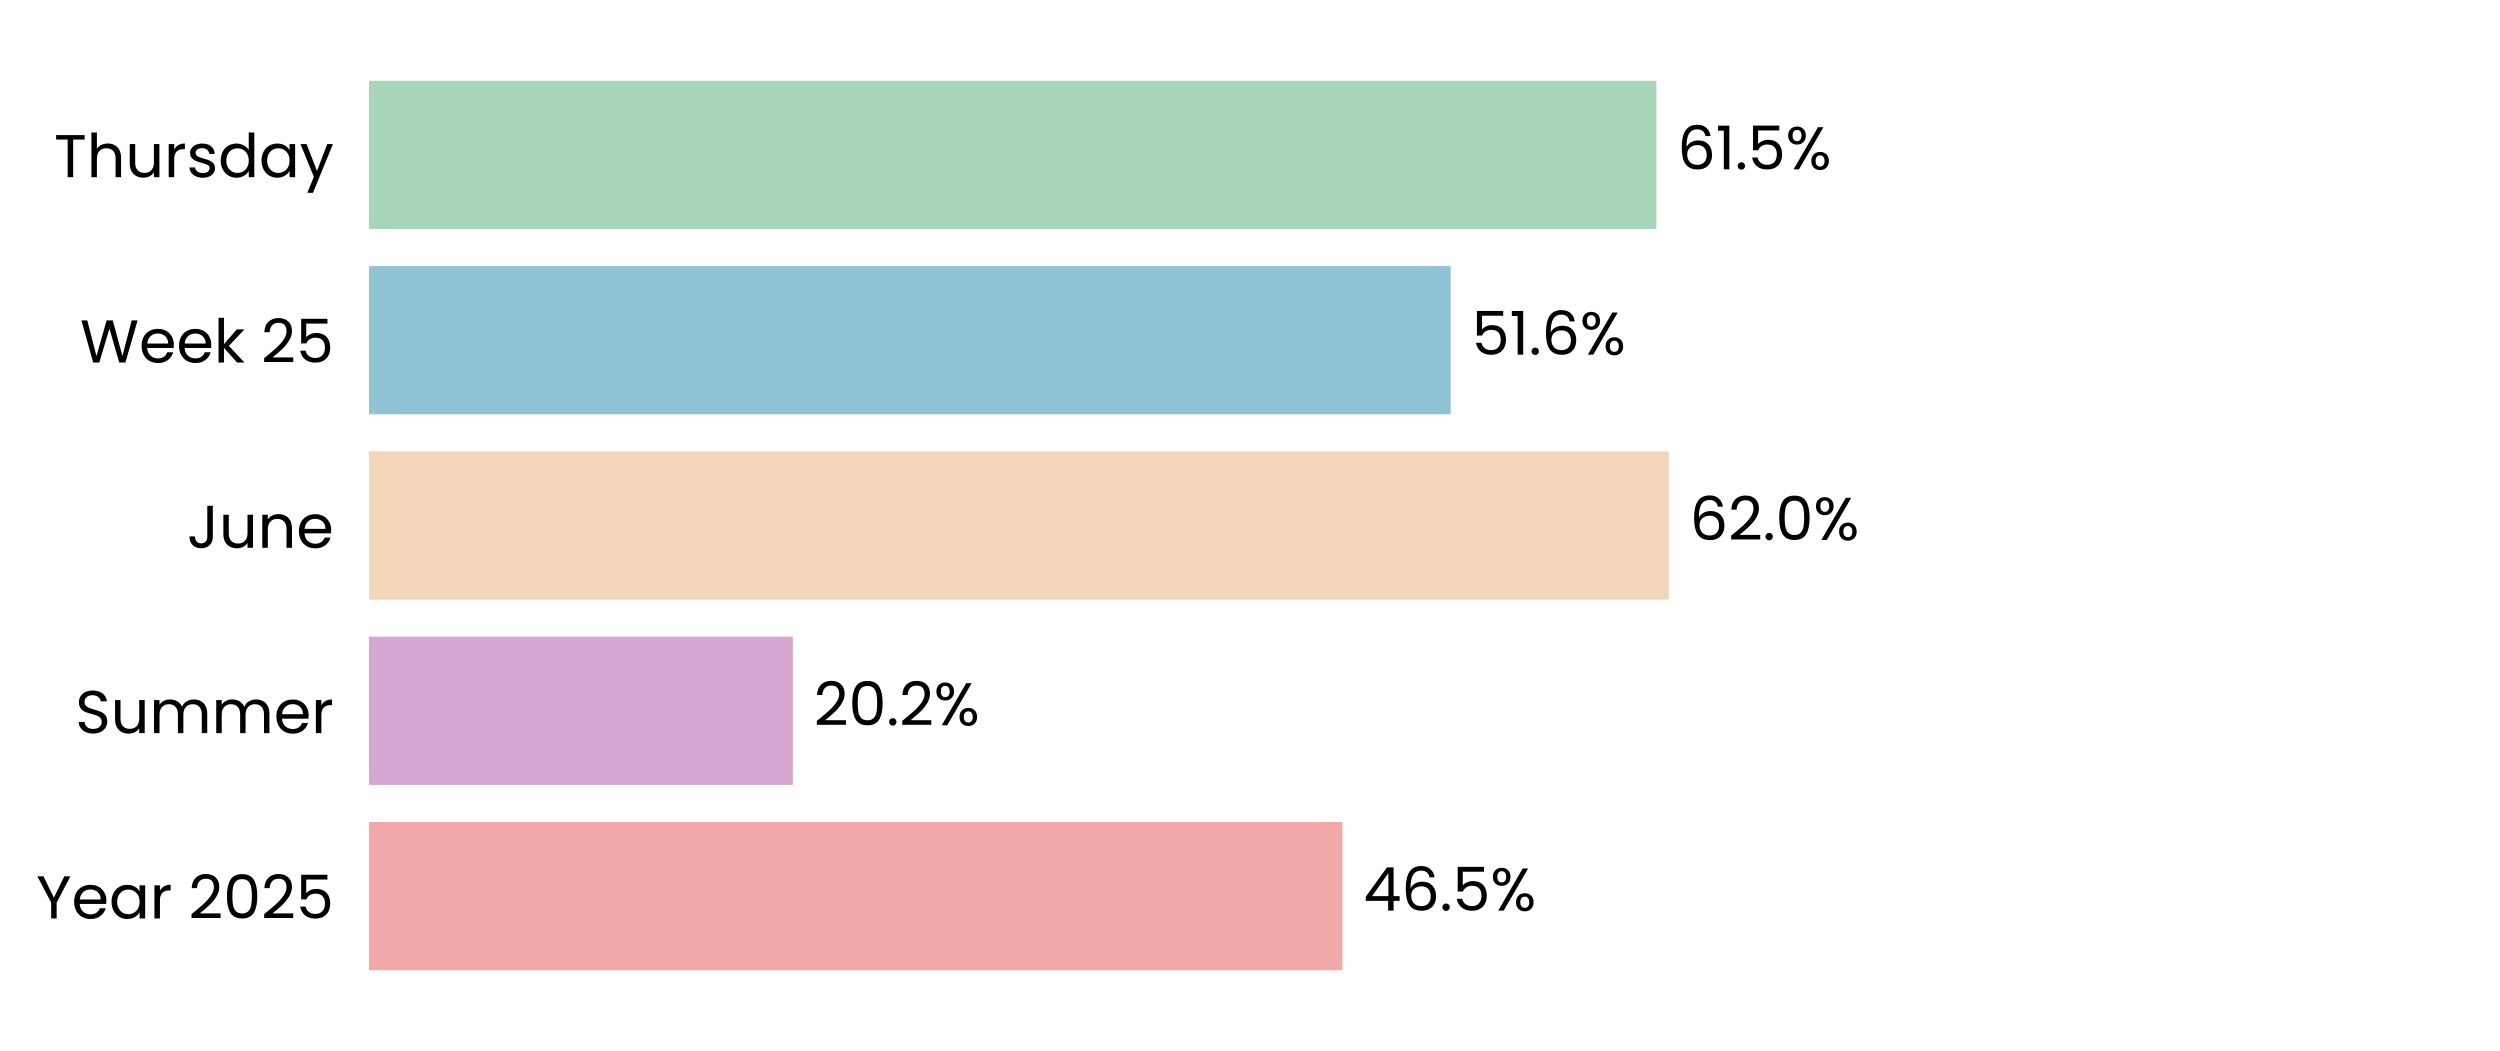
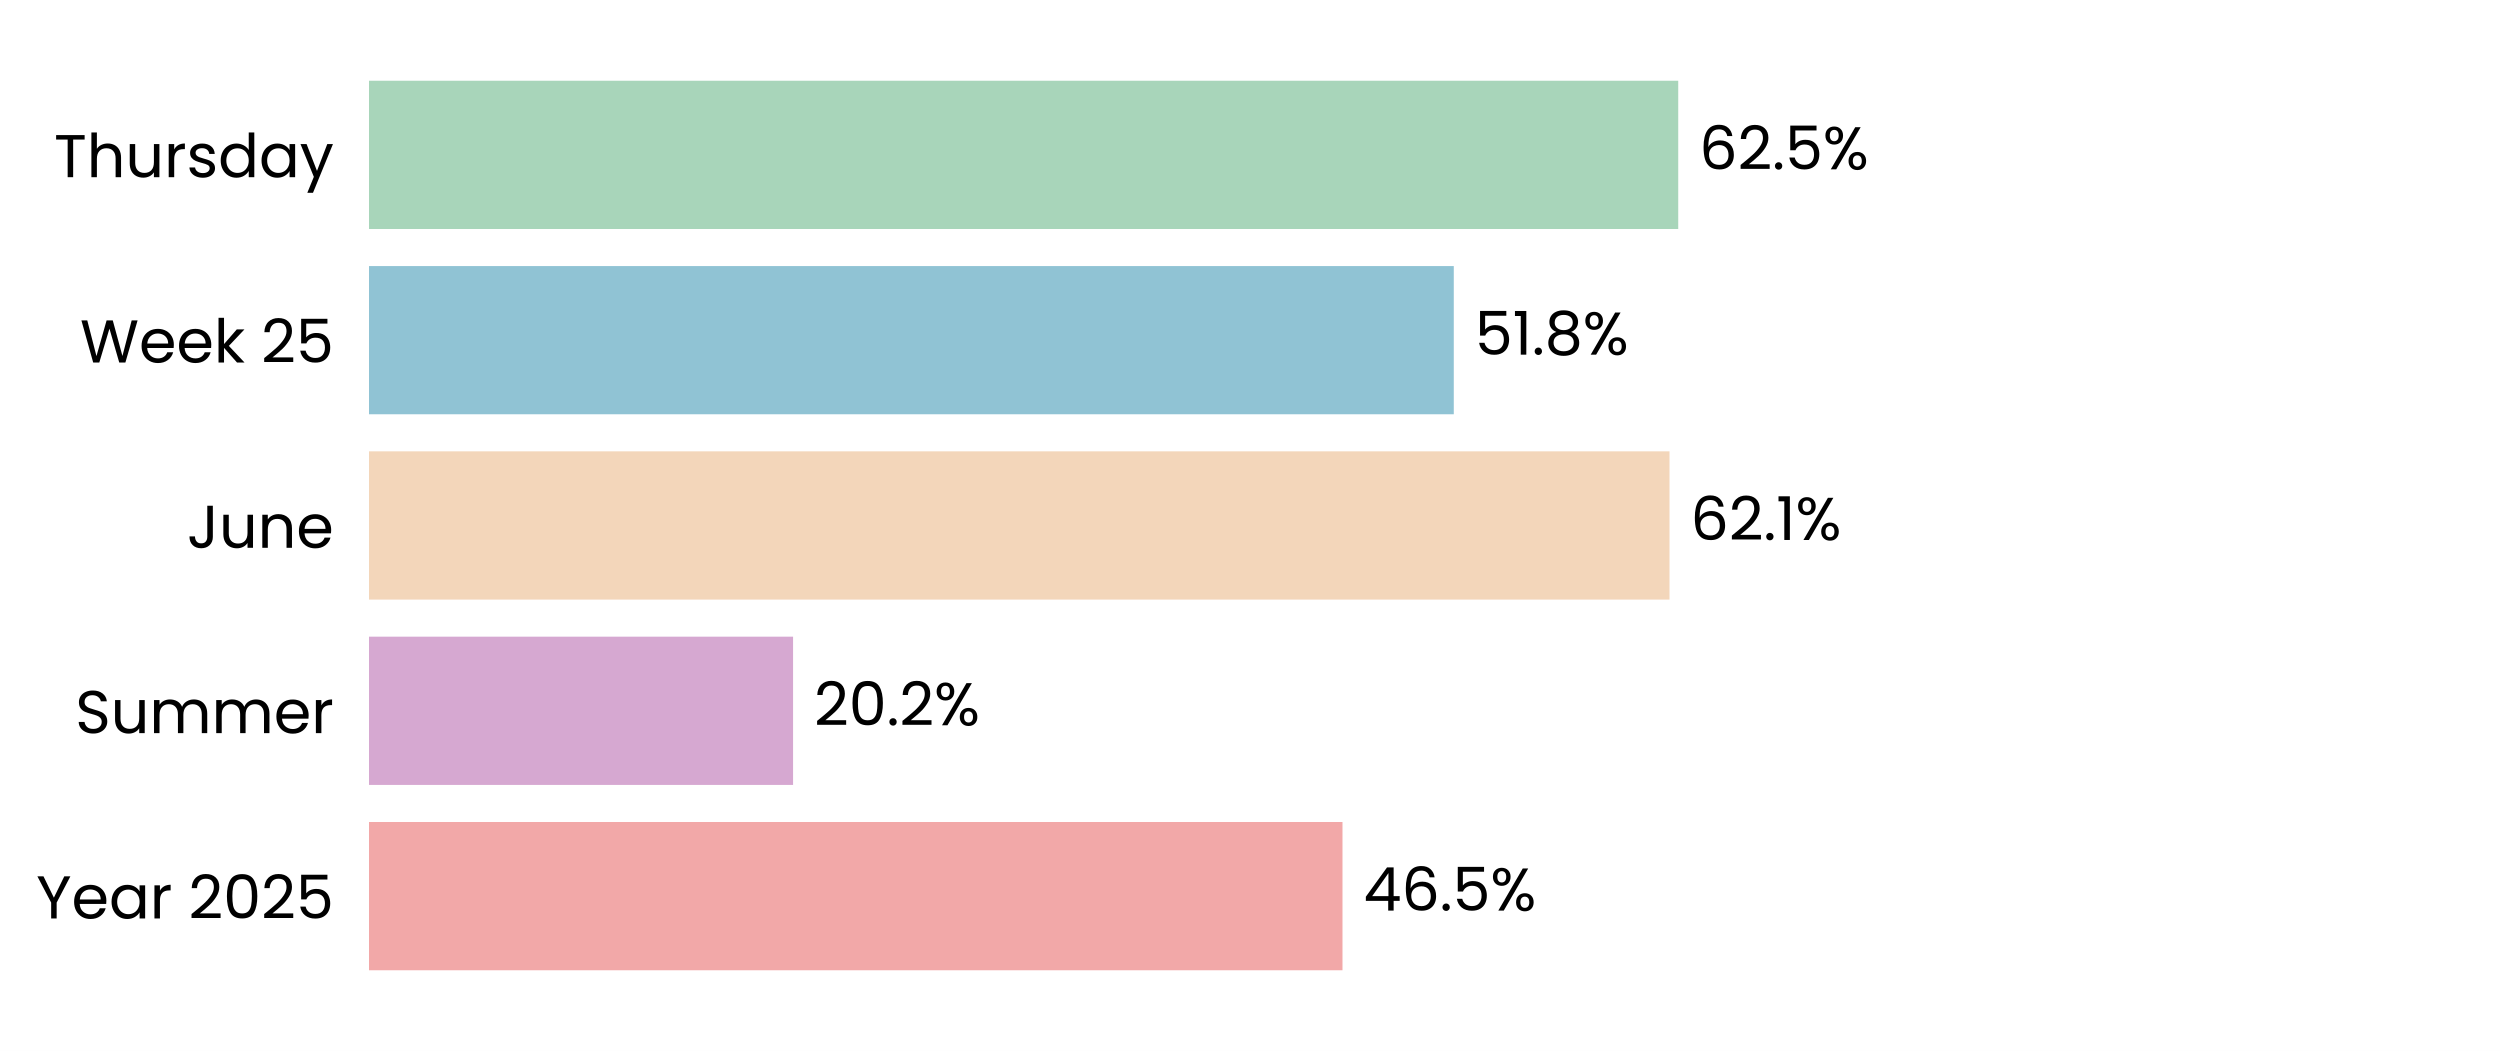
<svg xmlns="http://www.w3.org/2000/svg" xmlns:xlink="http://www.w3.org/1999/xlink" width="496.691pt" height="208.8pt" viewBox="0 0 496.691 208.8" version="1.1">
  <defs>
    <style type="text/css">*{stroke-linejoin: round; stroke-linecap: butt}</style>
  </defs>
  <g id="figure_1">
    <g id="patch_1">
      <path d="M 0 208.8  L 496.691 208.8  L 496.691 0  L 0 0  z " style="fill: #ffffff" />
    </g>
    <g id="axes_1">
      <g id="patch_2">
        <path d="M 73.311 201.6  L 489.491 201.6  L 489.491 7.2  L 73.311 7.2  z " style="fill: #ffffff" />
      </g>
      <g id="patch_3">
-         <path d="M 73.311 192.764  L 266.709 192.764  L 266.709 163.309  L 73.311 163.309  z " clip-path="url(#pc5d1bf5917)" style="fill: #f2a8a8" />
+         <path d="M 73.311 192.764  L 266.721 192.764  L 266.721 163.309  L 73.311 163.309  z " clip-path="url(#p3cb7a96aed)" style="fill: #f2a8a8" />
      </g>
      <g id="patch_4">
-         <path d="M 73.311 155.945  L 157.518 155.945  L 157.518 126.491  L 73.311 126.491  z " clip-path="url(#pc5d1bf5917)" style="fill: #d6a8d1" />
+         <path d="M 73.311 155.945  L 157.565 155.945  L 157.565 126.491  L 73.311 126.491  z " clip-path="url(#p3cb7a96aed)" style="fill: #d6a8d1" />
      </g>
      <g id="patch_5">
-         <path d="M 73.311 119.127  L 331.545 119.127  L 331.545 89.673  L 73.311 89.673  z " clip-path="url(#pc5d1bf5917)" style="fill: #f3d6ba" />
+         <path d="M 73.311 119.127  L 331.69 119.127  L 331.69 89.673  L 73.311 89.673  z " clip-path="url(#p3cb7a96aed)" style="fill: #f3d6ba" />
      </g>
      <g id="patch_6">
-         <path d="M 73.311 82.309  L 288.214 82.309  L 288.214 52.855  L 73.311 52.855  z " clip-path="url(#pc5d1bf5917)" style="fill: #90c3d4" />
+         <path d="M 73.311 82.309  L 288.833 82.309  L 288.833 52.855  L 73.311 52.855  z " clip-path="url(#p3cb7a96aed)" style="fill: #90c3d4" />
      </g>
      <g id="patch_7">
-         <path d="M 73.311 45.491  L 329.089 45.491  L 329.089 16.036  L 73.311 16.036  z " clip-path="url(#pc5d1bf5917)" style="fill: #a8d5ba" />
+         <path d="M 73.311 45.491  L 333.424 45.491  L 333.424 16.036  L 73.311 16.036  z " clip-path="url(#p3cb7a96aed)" style="fill: #a8d5ba" />
      </g>
      <g id="matplotlib.axis_1">
        <g id="ytick_1">
          <g id="text_1">
            <g transform="translate(7.2 182.4764) scale(0.12 -0.12)">
              <defs>
                <path id="Poppins-Regular-59" d="M 3616 4461  L 2163 1683  L 2163 0  L 1581 0  L 1581 1683  L 122 4461  L 768 4461  L 1869 2202  L 2970 4461  L 3616 4461  z " transform="scale(0.015625)" />
                <path id="Poppins-Regular-65" d="M 3693 1888  Q 3693 1722 3674 1536  L 870 1536  Q 902 1018 1225 726  Q 1549 435 2010 435  Q 2387 435 2640 611  Q 2893 787 2995 1082  L 3622 1082  Q 3482 576 3059 259  Q 2637 -58 2010 -58  Q 1510 -58 1116 166  Q 723 390 499 803  Q 275 1216 275 1760  Q 275 2304 492 2713  Q 710 3123 1104 3344  Q 1498 3565 2010 3565  Q 2509 3565 2893 3347  Q 3277 3130 3485 2749  Q 3693 2368 3693 1888  z M 3091 2010  Q 3091 2342 2944 2582  Q 2797 2822 2544 2947  Q 2291 3072 1984 3072  Q 1542 3072 1232 2790  Q 922 2509 877 2010  L 3091 2010  z " transform="scale(0.015625)" />
                <path id="Poppins-Regular-61" d="M 275 1766  Q 275 2304 492 2710  Q 710 3117 1091 3341  Q 1472 3565 1939 3565  Q 2400 3565 2739 3366  Q 3078 3168 3245 2867  L 3245 3507  L 3834 3507  L 3834 0  L 3245 0  L 3245 653  Q 3072 346 2729 144  Q 2387 -58 1933 -58  Q 1466 -58 1088 172  Q 710 403 492 819  Q 275 1235 275 1766  z M 3245 1760  Q 3245 2157 3085 2451  Q 2925 2746 2653 2902  Q 2381 3059 2054 3059  Q 1728 3059 1459 2905  Q 1190 2752 1030 2457  Q 870 2163 870 1766  Q 870 1363 1030 1065  Q 1190 768 1459 611  Q 1728 454 2054 454  Q 2381 454 2653 611  Q 2925 768 3085 1065  Q 3245 1363 3245 1760  z " transform="scale(0.015625)" />
                <path id="Poppins-Regular-72" d="M 1075 2938  Q 1229 3238 1513 3404  Q 1798 3571 2208 3571  L 2208 2970  L 2054 2970  Q 1075 2970 1075 1907  L 1075 0  L 493 0  L 493 3507  L 1075 3507  L 1075 2938  z " transform="scale(0.015625)" />
                <path id="Poppins-Regular-20" transform="scale(0.015625)" />
                <path id="Poppins-Regular-32" d="M 326 467  Q 1139 1120 1600 1539  Q 2061 1958 2377 2416  Q 2694 2874 2694 3315  Q 2694 3731 2492 3971  Q 2291 4211 1843 4211  Q 1408 4211 1168 3939  Q 928 3667 909 3213  L 346 3213  Q 371 3930 780 4320  Q 1190 4710 1837 4710  Q 2496 4710 2883 4345  Q 3270 3981 3270 3341  Q 3270 2810 2953 2307  Q 2637 1805 2233 1424  Q 1830 1043 1203 538  L 3405 538  L 3405 51  L 326 51  L 326 467  z " transform="scale(0.015625)" />
                <path id="Poppins-Regular-30" d="M 397 2362  Q 397 3462 755 4080  Q 1114 4698 2010 4698  Q 2899 4698 3257 4080  Q 3616 3462 3616 2362  Q 3616 1242 3257 621  Q 2899 0 2010 0  Q 1114 0 755 621  Q 397 1242 397 2362  z M 3040 2362  Q 3040 2918 2966 3305  Q 2893 3693 2665 3929  Q 2438 4166 2010 4166  Q 1574 4166 1347 3929  Q 1120 3693 1046 3305  Q 973 2918 973 2362  Q 973 1786 1046 1395  Q 1120 1005 1347 768  Q 1574 531 2010 531  Q 2438 531 2665 768  Q 2893 1005 2966 1395  Q 3040 1786 3040 2362  z " transform="scale(0.015625)" />
                <path id="Poppins-Regular-35" d="M 3347 4122  L 1101 4122  L 1101 2662  Q 1248 2867 1536 2998  Q 1824 3130 2157 3130  Q 2688 3130 3021 2909  Q 3354 2688 3498 2339  Q 3642 1990 3642 1600  Q 3642 1139 3469 774  Q 3296 410 2941 198  Q 2586 -13 2061 -13  Q 1389 -13 973 332  Q 557 678 467 1254  L 1037 1254  Q 1120 890 1389 685  Q 1658 480 2067 480  Q 2573 480 2829 784  Q 3085 1088 3085 1587  Q 3085 2086 2829 2358  Q 2573 2630 2074 2630  Q 1734 2630 1481 2467  Q 1229 2304 1114 2022  L 563 2022  L 563 4634  L 3347 4634  L 3347 4122  z " transform="scale(0.015625)" />
              </defs>
              <use xlink:href="#Poppins-Regular-59" />
              <use xlink:href="#Poppins-Regular-65" transform="translate(58.39999 0)" />
              <use xlink:href="#Poppins-Regular-61" transform="translate(120.4 0)" />
              <use xlink:href="#Poppins-Regular-72" transform="translate(188 0)" />
              <use xlink:href="#Poppins-Regular-20" transform="translate(225.3 0)" />
              <use xlink:href="#Poppins-Regular-32" transform="translate(252 0)" />
              <use xlink:href="#Poppins-Regular-30" transform="translate(309.4999 0)" />
              <use xlink:href="#Poppins-Regular-32" transform="translate(372.2999 0)" />
              <use xlink:href="#Poppins-Regular-35" transform="translate(429.7999 0)" />
            </g>
          </g>
        </g>
        <g id="ytick_2">
          <g id="text_2">
            <g transform="translate(14.95125 145.6582) scale(0.12 -0.12)">
              <defs>
                <path id="Poppins-Regular-53" d="M 1907 -45  Q 1466 -45 1117 112  Q 768 269 569 547  Q 371 826 365 1190  L 986 1190  Q 1018 877 1245 662  Q 1472 448 1907 448  Q 2323 448 2563 656  Q 2803 864 2803 1190  Q 2803 1446 2662 1606  Q 2522 1766 2310 1849  Q 2099 1933 1741 2029  Q 1299 2144 1033 2259  Q 768 2374 579 2620  Q 390 2867 390 3283  Q 390 3648 576 3929  Q 762 4211 1098 4364  Q 1434 4518 1869 4518  Q 2496 4518 2896 4204  Q 3296 3891 3347 3373  L 2707 3373  Q 2675 3629 2438 3824  Q 2202 4019 1811 4019  Q 1446 4019 1216 3830  Q 986 3642 986 3302  Q 986 3059 1123 2905  Q 1261 2752 1462 2672  Q 1664 2592 2029 2490  Q 2470 2368 2739 2249  Q 3008 2131 3200 1884  Q 3392 1638 3392 1216  Q 3392 890 3219 602  Q 3046 314 2707 134  Q 2368 -45 1907 -45  z " transform="scale(0.015625)" />
                <path id="Poppins-Regular-75" d="M 3603 3507  L 3603 0  L 3021 0  L 3021 518  Q 2854 250 2556 99  Q 2259 -51 1901 -51  Q 1491 -51 1164 118  Q 838 288 649 627  Q 461 966 461 1453  L 461 3507  L 1037 3507  L 1037 1530  Q 1037 1011 1299 732  Q 1562 454 2016 454  Q 2483 454 2752 742  Q 3021 1030 3021 1581  L 3021 3507  L 3603 3507  z " transform="scale(0.015625)" />
                <path id="Poppins-Regular-6d" d="M 4710 3571  Q 5120 3571 5440 3401  Q 5760 3232 5945 2893  Q 6131 2554 6131 2067  L 6131 0  L 5555 0  L 5555 1984  Q 5555 2509 5296 2787  Q 5037 3066 4595 3066  Q 4141 3066 3872 2774  Q 3603 2483 3603 1933  L 3603 0  L 3027 0  L 3027 1984  Q 3027 2509 2768 2787  Q 2509 3066 2067 3066  Q 1613 3066 1344 2774  Q 1075 2483 1075 1933  L 1075 0  L 493 0  L 493 3507  L 1075 3507  L 1075 3002  Q 1248 3277 1539 3424  Q 1830 3571 2182 3571  Q 2624 3571 2963 3372  Q 3302 3174 3469 2790  Q 3616 3162 3955 3366  Q 4294 3571 4710 3571  z " transform="scale(0.015625)" />
              </defs>
              <use xlink:href="#Poppins-Regular-53" />
              <use xlink:href="#Poppins-Regular-75" transform="translate(58.7 0)" />
              <use xlink:href="#Poppins-Regular-6d" transform="translate(122.7 0)" />
              <use xlink:href="#Poppins-Regular-6d" transform="translate(225.7 0)" />
              <use xlink:href="#Poppins-Regular-65" transform="translate(328.7 0)" />
              <use xlink:href="#Poppins-Regular-72" transform="translate(390.6999 0)" />
            </g>
          </g>
        </g>
        <g id="ytick_3">
          <g id="text_3">
            <g transform="translate(37.15125 108.84) scale(0.12 -0.12)">
              <defs>
                <path id="Poppins-Regular-4a" d="M 2739 4461  L 2739 1165  Q 2739 614 2400 284  Q 2061 -45 1504 -45  Q 941 -45 601 291  Q 262 627 262 1210  L 845 1210  Q 851 883 1014 678  Q 1178 474 1504 474  Q 1830 474 1990 669  Q 2150 864 2150 1165  L 2150 4461  L 2739 4461  z " transform="scale(0.015625)" />
                <path id="Poppins-Regular-6e" d="M 2202 3571  Q 2842 3571 3238 3184  Q 3635 2797 3635 2067  L 3635 0  L 3059 0  L 3059 1984  Q 3059 2509 2796 2787  Q 2534 3066 2080 3066  Q 1619 3066 1347 2778  Q 1075 2490 1075 1939  L 1075 0  L 493 0  L 493 3507  L 1075 3507  L 1075 3008  Q 1248 3277 1545 3424  Q 1843 3571 2202 3571  z " transform="scale(0.015625)" />
              </defs>
              <use xlink:href="#Poppins-Regular-4a" />
              <use xlink:href="#Poppins-Regular-75" transform="translate(52.99999 0)" />
              <use xlink:href="#Poppins-Regular-6e" transform="translate(117 0)" />
              <use xlink:href="#Poppins-Regular-65" transform="translate(181 0)" />
            </g>
          </g>
        </g>
        <g id="ytick_4">
          <g id="text_4">
            <g transform="translate(15.9 72.02182) scale(0.12 -0.12)">
              <defs>
                <path id="Poppins-Regular-57" d="M 6099 4461  L 4806 0  L 4154 0  L 3117 3590  L 2042 0  L 1395 -6  L 147 4461  L 768 4461  L 1741 678  L 2816 4461  L 3469 4461  L 4493 691  L 5472 4461  L 6099 4461  z " transform="scale(0.015625)" />
                <path id="Poppins-Regular-6b" d="M 2451 0  L 1075 1549  L 1075 0  L 493 0  L 493 4736  L 1075 4736  L 1075 1952  L 2426 3507  L 3238 3507  L 1587 1760  L 3245 0  L 2451 0  z " transform="scale(0.015625)" />
              </defs>
              <use xlink:href="#Poppins-Regular-57" />
              <use xlink:href="#Poppins-Regular-65" transform="translate(97.59999 0)" />
              <use xlink:href="#Poppins-Regular-65" transform="translate(159.6 0)" />
              <use xlink:href="#Poppins-Regular-6b" transform="translate(221.6 0)" />
              <use xlink:href="#Poppins-Regular-20" transform="translate(273.0999 0)" />
              <use xlink:href="#Poppins-Regular-32" transform="translate(299.7999 0)" />
              <use xlink:href="#Poppins-Regular-35" transform="translate(357.2999 0)" />
            </g>
          </g>
        </g>
        <g id="ytick_5">
          <g id="text_5">
            <g transform="translate(10.74188 35.20364) scale(0.12 -0.12)">
              <defs>
                <path id="Poppins-Regular-54" d="M 3238 4461  L 3238 3987  L 2022 3987  L 2022 0  L 1440 0  L 1440 3987  L 218 3987  L 218 4461  L 3238 4461  z " transform="scale(0.015625)" />
                <path id="Poppins-Regular-68" d="M 2234 3571  Q 2630 3571 2950 3401  Q 3270 3232 3452 2893  Q 3635 2554 3635 2067  L 3635 0  L 3059 0  L 3059 1984  Q 3059 2509 2796 2787  Q 2534 3066 2080 3066  Q 1619 3066 1347 2778  Q 1075 2490 1075 1939  L 1075 0  L 493 0  L 493 4736  L 1075 4736  L 1075 3008  Q 1248 3277 1552 3424  Q 1856 3571 2234 3571  z " transform="scale(0.015625)" />
                <path id="Poppins-Regular-73" d="M 1734 -58  Q 1331 -58 1011 80  Q 691 218 505 464  Q 320 710 301 1030  L 902 1030  Q 928 768 1149 601  Q 1370 435 1728 435  Q 2061 435 2253 582  Q 2445 730 2445 954  Q 2445 1184 2240 1296  Q 2035 1408 1606 1517  Q 1216 1619 969 1724  Q 723 1830 547 2038  Q 371 2246 371 2586  Q 371 2854 531 3078  Q 691 3302 985 3433  Q 1280 3565 1658 3565  Q 2240 3565 2598 3270  Q 2957 2976 2982 2464  L 2400 2464  Q 2381 2739 2179 2905  Q 1978 3072 1638 3072  Q 1325 3072 1139 2937  Q 954 2803 954 2586  Q 954 2413 1066 2301  Q 1178 2189 1347 2121  Q 1517 2054 1818 1971  Q 2195 1869 2432 1769  Q 2669 1670 2838 1472  Q 3008 1274 3014 954  Q 3014 666 2854 435  Q 2694 205 2403 73  Q 2112 -58 1734 -58  z " transform="scale(0.015625)" />
                <path id="Poppins-Regular-64" d="M 275 1766  Q 275 2304 492 2710  Q 710 3117 1091 3341  Q 1472 3565 1946 3565  Q 2355 3565 2707 3376  Q 3059 3187 3245 2880  L 3245 4736  L 3834 4736  L 3834 0  L 3245 0  L 3245 659  Q 3072 346 2733 144  Q 2394 -58 1939 -58  Q 1472 -58 1091 172  Q 710 403 492 819  Q 275 1235 275 1766  z M 3245 1760  Q 3245 2157 3085 2451  Q 2925 2746 2653 2902  Q 2381 3059 2054 3059  Q 1728 3059 1459 2905  Q 1190 2752 1030 2457  Q 870 2163 870 1766  Q 870 1363 1030 1065  Q 1190 768 1459 611  Q 1728 454 2054 454  Q 2381 454 2653 611  Q 2925 768 3085 1065  Q 3245 1363 3245 1760  z " transform="scale(0.015625)" />
                <path id="Poppins-Regular-79" d="M 3514 3507  L 1402 -1651  L 800 -1651  L 1491 38  L 77 3507  L 723 3507  L 1824 666  L 2912 3507  L 3514 3507  z " transform="scale(0.015625)" />
              </defs>
              <use xlink:href="#Poppins-Regular-54" />
              <use xlink:href="#Poppins-Regular-68" transform="translate(54.09999 0)" />
              <use xlink:href="#Poppins-Regular-75" transform="translate(118.1 0)" />
              <use xlink:href="#Poppins-Regular-72" transform="translate(182.1 0)" />
              <use xlink:href="#Poppins-Regular-73" transform="translate(219.3999 0)" />
              <use xlink:href="#Poppins-Regular-64" transform="translate(271.5999 0)" />
              <use xlink:href="#Poppins-Regular-61" transform="translate(339.1999 0)" />
              <use xlink:href="#Poppins-Regular-79" transform="translate(406.7999 0)" />
            </g>
          </g>
        </g>
      </g>
      <g id="text_6">
-         <g transform="translate(270.8709 180.9164) scale(0.12 -0.12)">
+         <g transform="translate(270.8827 180.9164) scale(0.12 -0.12)">
          <defs>
            <path id="Poppins-Regular-34" d="M 256 1030  L 256 1472  L 2502 4582  L 3200 4582  L 3200 1536  L 3840 1536  L 3840 1030  L 3200 1030  L 3200 0  L 2624 0  L 2624 1030  L 256 1030  z M 2650 3974  L 928 1536  L 2650 1536  L 2650 3974  z " transform="scale(0.015625)" />
            <path id="Poppins-Regular-36" d="M 2976 3526  Q 2835 4237 2099 4237  Q 1530 4237 1248 3798  Q 966 3360 973 2355  Q 1120 2688 1462 2877  Q 1805 3066 2227 3066  Q 2886 3066 3280 2656  Q 3674 2246 3674 1523  Q 3674 1088 3504 742  Q 3334 397 2992 192  Q 2650 -13 2163 -13  Q 1504 -13 1133 281  Q 762 576 614 1094  Q 467 1613 467 2374  Q 467 4723 2106 4723  Q 2733 4723 3091 4384  Q 3450 4045 3514 3526  L 2976 3526  z M 2106 2573  Q 1830 2573 1587 2461  Q 1344 2349 1193 2121  Q 1043 1894 1043 1568  Q 1043 1082 1324 778  Q 1606 474 2131 474  Q 2579 474 2844 752  Q 3110 1030 3110 1504  Q 3110 2003 2854 2288  Q 2598 2573 2106 2573  z " transform="scale(0.015625)" />
            <path id="Poppins-Regular-2e" d="M 678 -38  Q 512 -38 397 77  Q 282 192 282 358  Q 282 525 397 640  Q 512 755 678 755  Q 838 755 950 640  Q 1062 525 1062 358  Q 1062 192 950 77  Q 838 -38 678 -38  z " transform="scale(0.015625)" />
            <path id="Poppins-Regular-25" d="M 269 3584  Q 269 4019 531 4278  Q 794 4538 1203 4538  Q 1613 4538 1875 4278  Q 2138 4019 2138 3584  Q 2138 3142 1875 2883  Q 1613 2624 1203 2624  Q 794 2624 531 2883  Q 269 3142 269 3584  z M 4006 4467  L 1414 0  L 838 0  L 3430 4467  L 4006 4467  z M 1203 4179  Q 986 4179 861 4028  Q 736 3878 736 3584  Q 736 3290 861 3136  Q 986 2982 1203 2982  Q 1421 2982 1549 3139  Q 1677 3296 1677 3584  Q 1677 3878 1549 4028  Q 1421 4179 1203 4179  z M 2720 883  Q 2720 1325 2982 1584  Q 3245 1843 3654 1843  Q 4064 1843 4323 1584  Q 4582 1325 4582 883  Q 4582 448 4323 185  Q 4064 -77 3654 -77  Q 3245 -77 2982 182  Q 2720 442 2720 883  z M 3648 1478  Q 3430 1478 3302 1328  Q 3174 1178 3174 883  Q 3174 595 3302 444  Q 3430 294 3648 294  Q 3866 294 3994 444  Q 4122 595 4122 883  Q 4122 1178 3994 1328  Q 3866 1478 3648 1478  z " transform="scale(0.015625)" />
          </defs>
          <use xlink:href="#Poppins-Regular-34" />
          <use xlink:href="#Poppins-Regular-36" transform="translate(62.89999 0)" />
          <use xlink:href="#Poppins-Regular-2e" transform="translate(126.4 0)" />
          <use xlink:href="#Poppins-Regular-35" transform="translate(147.4 0)" />
          <use xlink:href="#Poppins-Regular-25" transform="translate(210.2 0)" />
        </g>
      </g>
      <g id="text_7">
-         <g transform="translate(161.6798 144.0982) scale(0.12 -0.12)">
+         <g transform="translate(161.7269 144.0982) scale(0.12 -0.12)">
          <use xlink:href="#Poppins-Regular-32" />
          <use xlink:href="#Poppins-Regular-30" transform="translate(57.49999 0)" />
          <use xlink:href="#Poppins-Regular-2e" transform="translate(120.3 0)" />
          <use xlink:href="#Poppins-Regular-32" transform="translate(141.3 0)" />
          <use xlink:href="#Poppins-Regular-25" transform="translate(198.7999 0)" />
        </g>
      </g>
      <g id="text_8">
-         <g transform="translate(335.707 107.28) scale(0.12 -0.12)">
+         <g transform="translate(335.8515 107.28) scale(0.12 -0.12)">
+           <defs>
+             <path id="Poppins-Regular-31" d="M 243 4096  L 243 4627  L 1446 4627  L 1446 0  L 858 0  L 858 4096  L 243 4096  z " transform="scale(0.015625)" />
+           </defs>
          <use xlink:href="#Poppins-Regular-36" />
          <use xlink:href="#Poppins-Regular-32" transform="translate(63.49999 0)" />
          <use xlink:href="#Poppins-Regular-2e" transform="translate(121 0)" />
-           <use xlink:href="#Poppins-Regular-30" transform="translate(142 0)" />
-           <use xlink:href="#Poppins-Regular-25" transform="translate(204.7999 0)" />
+           <use xlink:href="#Poppins-Regular-31" transform="translate(142 0)" />
+           <use xlink:href="#Poppins-Regular-25" transform="translate(173.9999 0)" />
        </g>
      </g>
      <g id="text_9">
-         <g transform="translate(292.3755 70.46182) scale(0.12 -0.12)">
+         <g transform="translate(292.9948 70.46182) scale(0.12 -0.12)">
          <defs>
-             <path id="Poppins-Regular-31" d="M 243 4096  L 243 4627  L 1446 4627  L 1446 0  L 858 0  L 858 4096  L 243 4096  z " transform="scale(0.015625)" />
+             <path id="Poppins-Regular-38" d="M 1242 2406  Q 883 2547 691 2816  Q 499 3085 499 3469  Q 499 3814 672 4092  Q 845 4371 1187 4534  Q 1530 4698 2016 4698  Q 2502 4698 2844 4534  Q 3187 4371 3363 4092  Q 3539 3814 3539 3469  Q 3539 3098 3340 2819  Q 3142 2541 2797 2406  Q 3194 2285 3427 1981  Q 3661 1677 3661 1248  Q 3661 832 3456 521  Q 3251 211 2876 41  Q 2502 -128 2016 -128  Q 1530 -128 1162 41  Q 794 211 589 521  Q 384 832 384 1248  Q 384 1677 614 1984  Q 845 2291 1242 2406  z M 2976 3398  Q 2976 3789 2720 4000  Q 2464 4211 2016 4211  Q 1574 4211 1318 4000  Q 1062 3789 1062 3392  Q 1062 3034 1328 2816  Q 1594 2598 2016 2598  Q 2445 2598 2710 2819  Q 2976 3040 2976 3398  z M 2016 2150  Q 1542 2150 1241 1929  Q 941 1709 941 1267  Q 941 858 1232 608  Q 1523 358 2016 358  Q 2509 358 2797 608  Q 3085 858 3085 1267  Q 3085 1696 2790 1923  Q 2496 2150 2016 2150  z " transform="scale(0.015625)" />
          </defs>
          <use xlink:href="#Poppins-Regular-35" />
          <use xlink:href="#Poppins-Regular-31" transform="translate(62.79999 0)" />
          <use xlink:href="#Poppins-Regular-2e" transform="translate(94.79997 0)" />
-           <use xlink:href="#Poppins-Regular-36" transform="translate(115.8 0)" />
-           <use xlink:href="#Poppins-Regular-25" transform="translate(179.2999 0)" />
+           <use xlink:href="#Poppins-Regular-38" transform="translate(115.8 0)" />
+           <use xlink:href="#Poppins-Regular-25" transform="translate(178.8999 0)" />
        </g>
      </g>
      <g id="text_10">
-         <g transform="translate(333.2503 33.64364) scale(0.12 -0.12)">
+         <g transform="translate(337.5856 33.64364) scale(0.12 -0.12)">
          <use xlink:href="#Poppins-Regular-36" />
-           <use xlink:href="#Poppins-Regular-31" transform="translate(63.49999 0)" />
-           <use xlink:href="#Poppins-Regular-2e" transform="translate(95.49997 0)" />
-           <use xlink:href="#Poppins-Regular-35" transform="translate(116.5 0)" />
-           <use xlink:href="#Poppins-Regular-25" transform="translate(179.2999 0)" />
+           <use xlink:href="#Poppins-Regular-32" transform="translate(63.49999 0)" />
+           <use xlink:href="#Poppins-Regular-2e" transform="translate(121 0)" />
+           <use xlink:href="#Poppins-Regular-35" transform="translate(142 0)" />
+           <use xlink:href="#Poppins-Regular-25" transform="translate(204.7999 0)" />
        </g>
      </g>
    </g>
  </g>
  <defs>
-     <clipPath id="pc5d1bf5917">
+     <clipPath id="p3cb7a96aed">
      <rect x="73.311" y="7.2" width="416.18" height="194.4" />
    </clipPath>
  </defs>
</svg>
